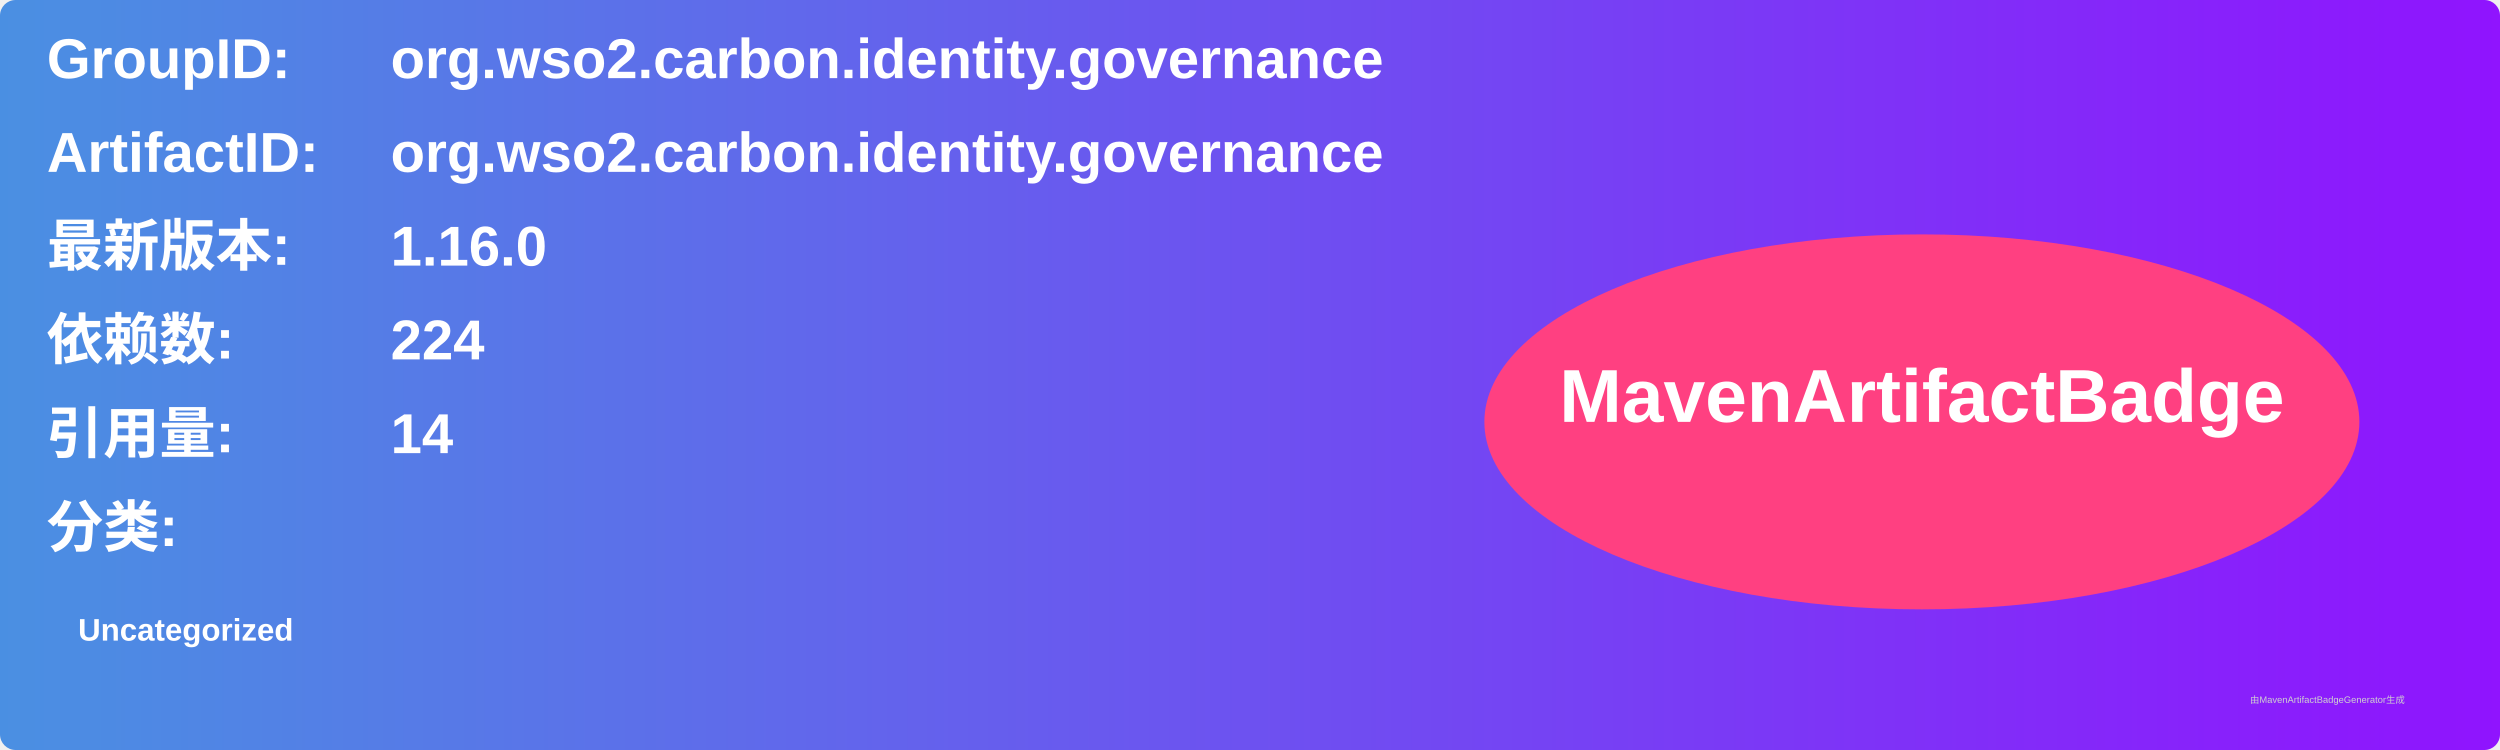
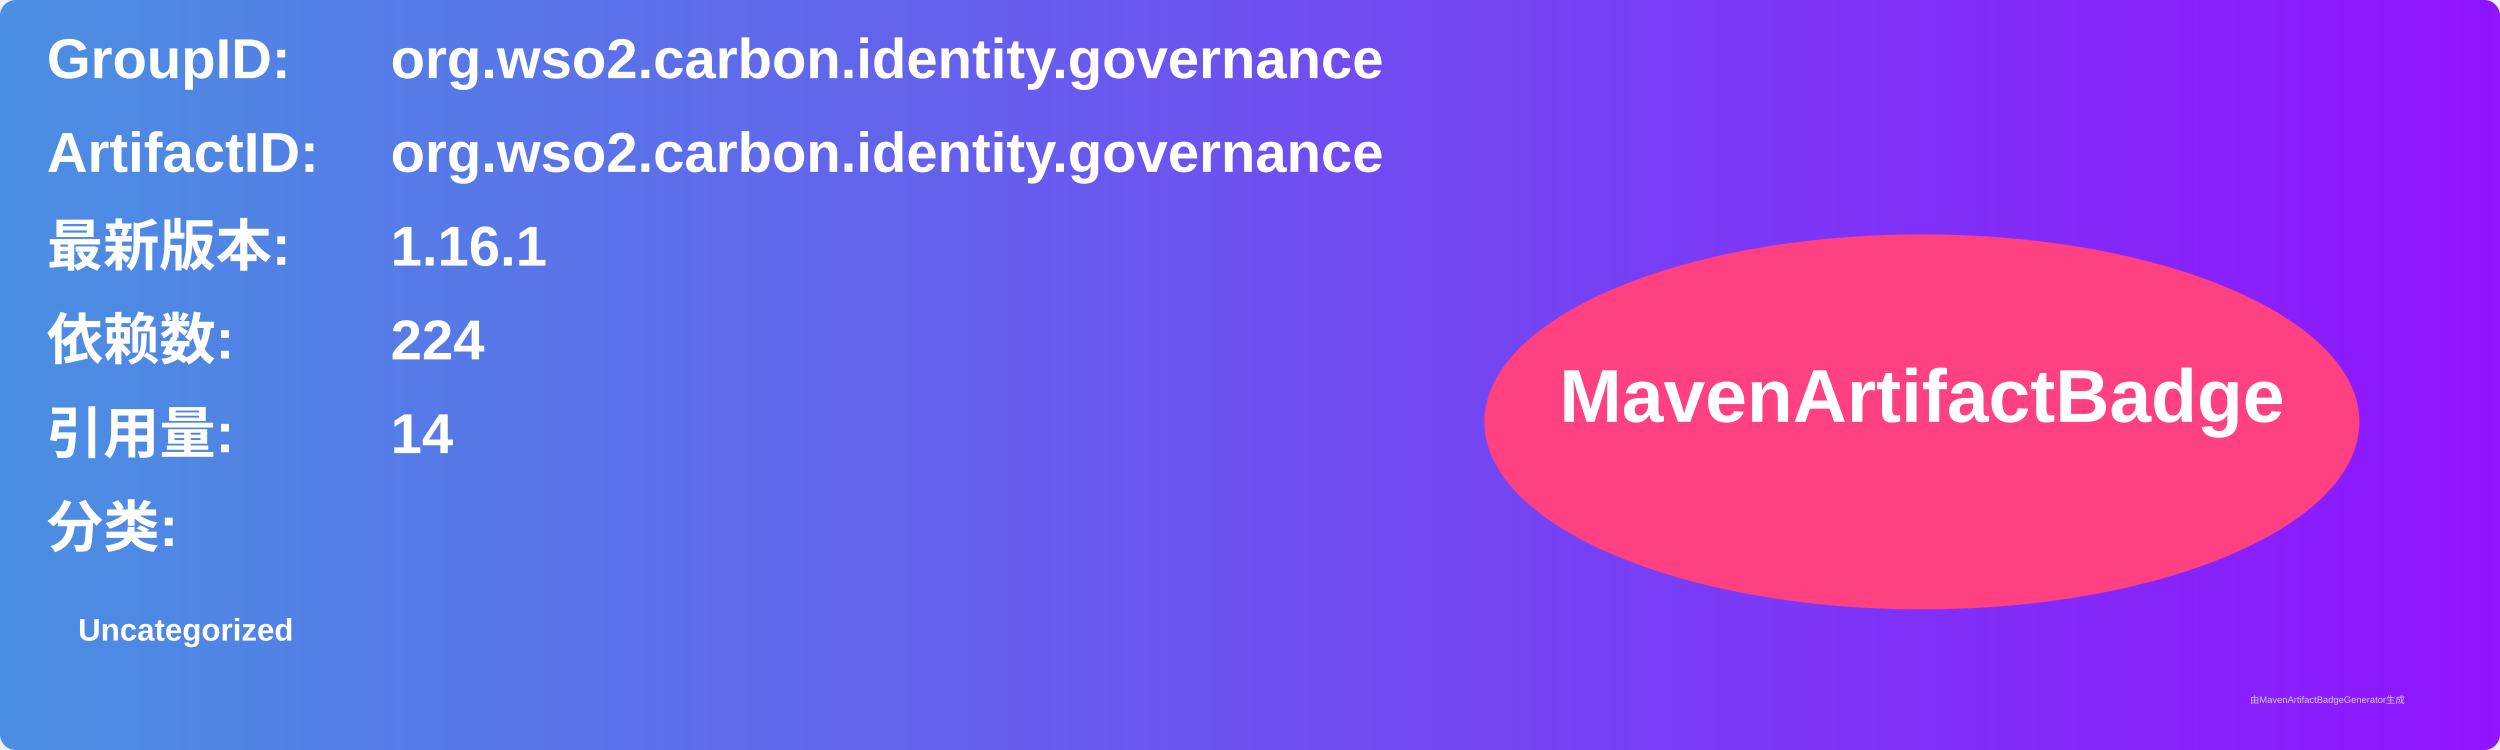
<svg xmlns="http://www.w3.org/2000/svg" width="800" height="240" viewBox="0 0 800 240">
  <linearGradient id="grad" x1="0%" y1="0%" x2="100%" y2="0%">
    <stop offset="0%" stop-color="#4a90e2" />
    <stop offset="100%" stop-color="#9013fe" />
  </linearGradient>
  <rect width="100%" height="100%" rx="5" ry="5" fill="url(#grad)" />
  <g transform="translate(15, 15)">
    <text x="0" y="10" font-family="Arial" font-size="18" fill="white" font-weight="bold" width="260">GroupID:</text>
    <text x="110" y="10" font-family="Arial" font-size="18" fill="white" font-weight="bold" width="460">org.wso2.carbon.identity.governance</text>
    <text x="0" y="40" font-family="Arial" font-size="18" fill="white" font-weight="bold" width="260">ArtifactID:</text>
    <text x="110" y="40" font-family="Arial" font-size="18" fill="white" font-weight="bold" width="460">org.wso2.carbon.identity.governance</text>
    <text x="0" y="70" font-family="Arial" font-size="18" fill="white" font-weight="bold">最新版本:</text>
    <text x="110" y="70" font-family="Arial" font-size="18" fill="white" font-weight="bold">
-       <tspan font-weight="bold">1.16.0</tspan>
+       <tspan font-weight="bold">1.16.1</tspan>
    </text>
    <text x="0" y="100" font-family="Arial" font-size="18" fill="white" font-weight="bold">依赖数: </text>
    <text x="110" y="100" font-family="Arial" font-size="18" fill="white">
      <tspan font-weight="bold">224</tspan>
    </text>
    <text x="0" y="130" font-family="Arial" font-size="18" fill="white" font-weight="bold">引用量: </text>
    <text x="110" y="130" font-family="Arial" font-size="18" fill="white">
      <tspan font-weight="bold">14</tspan>
    </text>
    <text x="0" y="160" font-family="Arial" font-size="18" fill="white" font-weight="bold">分类:</text>
    <text x="10" y="190" font-family="Arial" font-size="10" fill="white">
      <tspan font-weight="bold">Uncategorized</tspan>
    </text>
    <ellipse cx="600" cy="120" rx="140" ry="60" fill="#ff4081" />
    <text x="600" y="120" text-anchor="middle" font-family="Arial" font-size="24" fill="white" font-weight="bold">MavenArtifactBadge</text>
  </g>
  <text x="720" y="225" font-family="Arial" font-size="3" fill="#d0d0d0">由MavenArtifactBadgeGenerator生成</text>
</svg>
